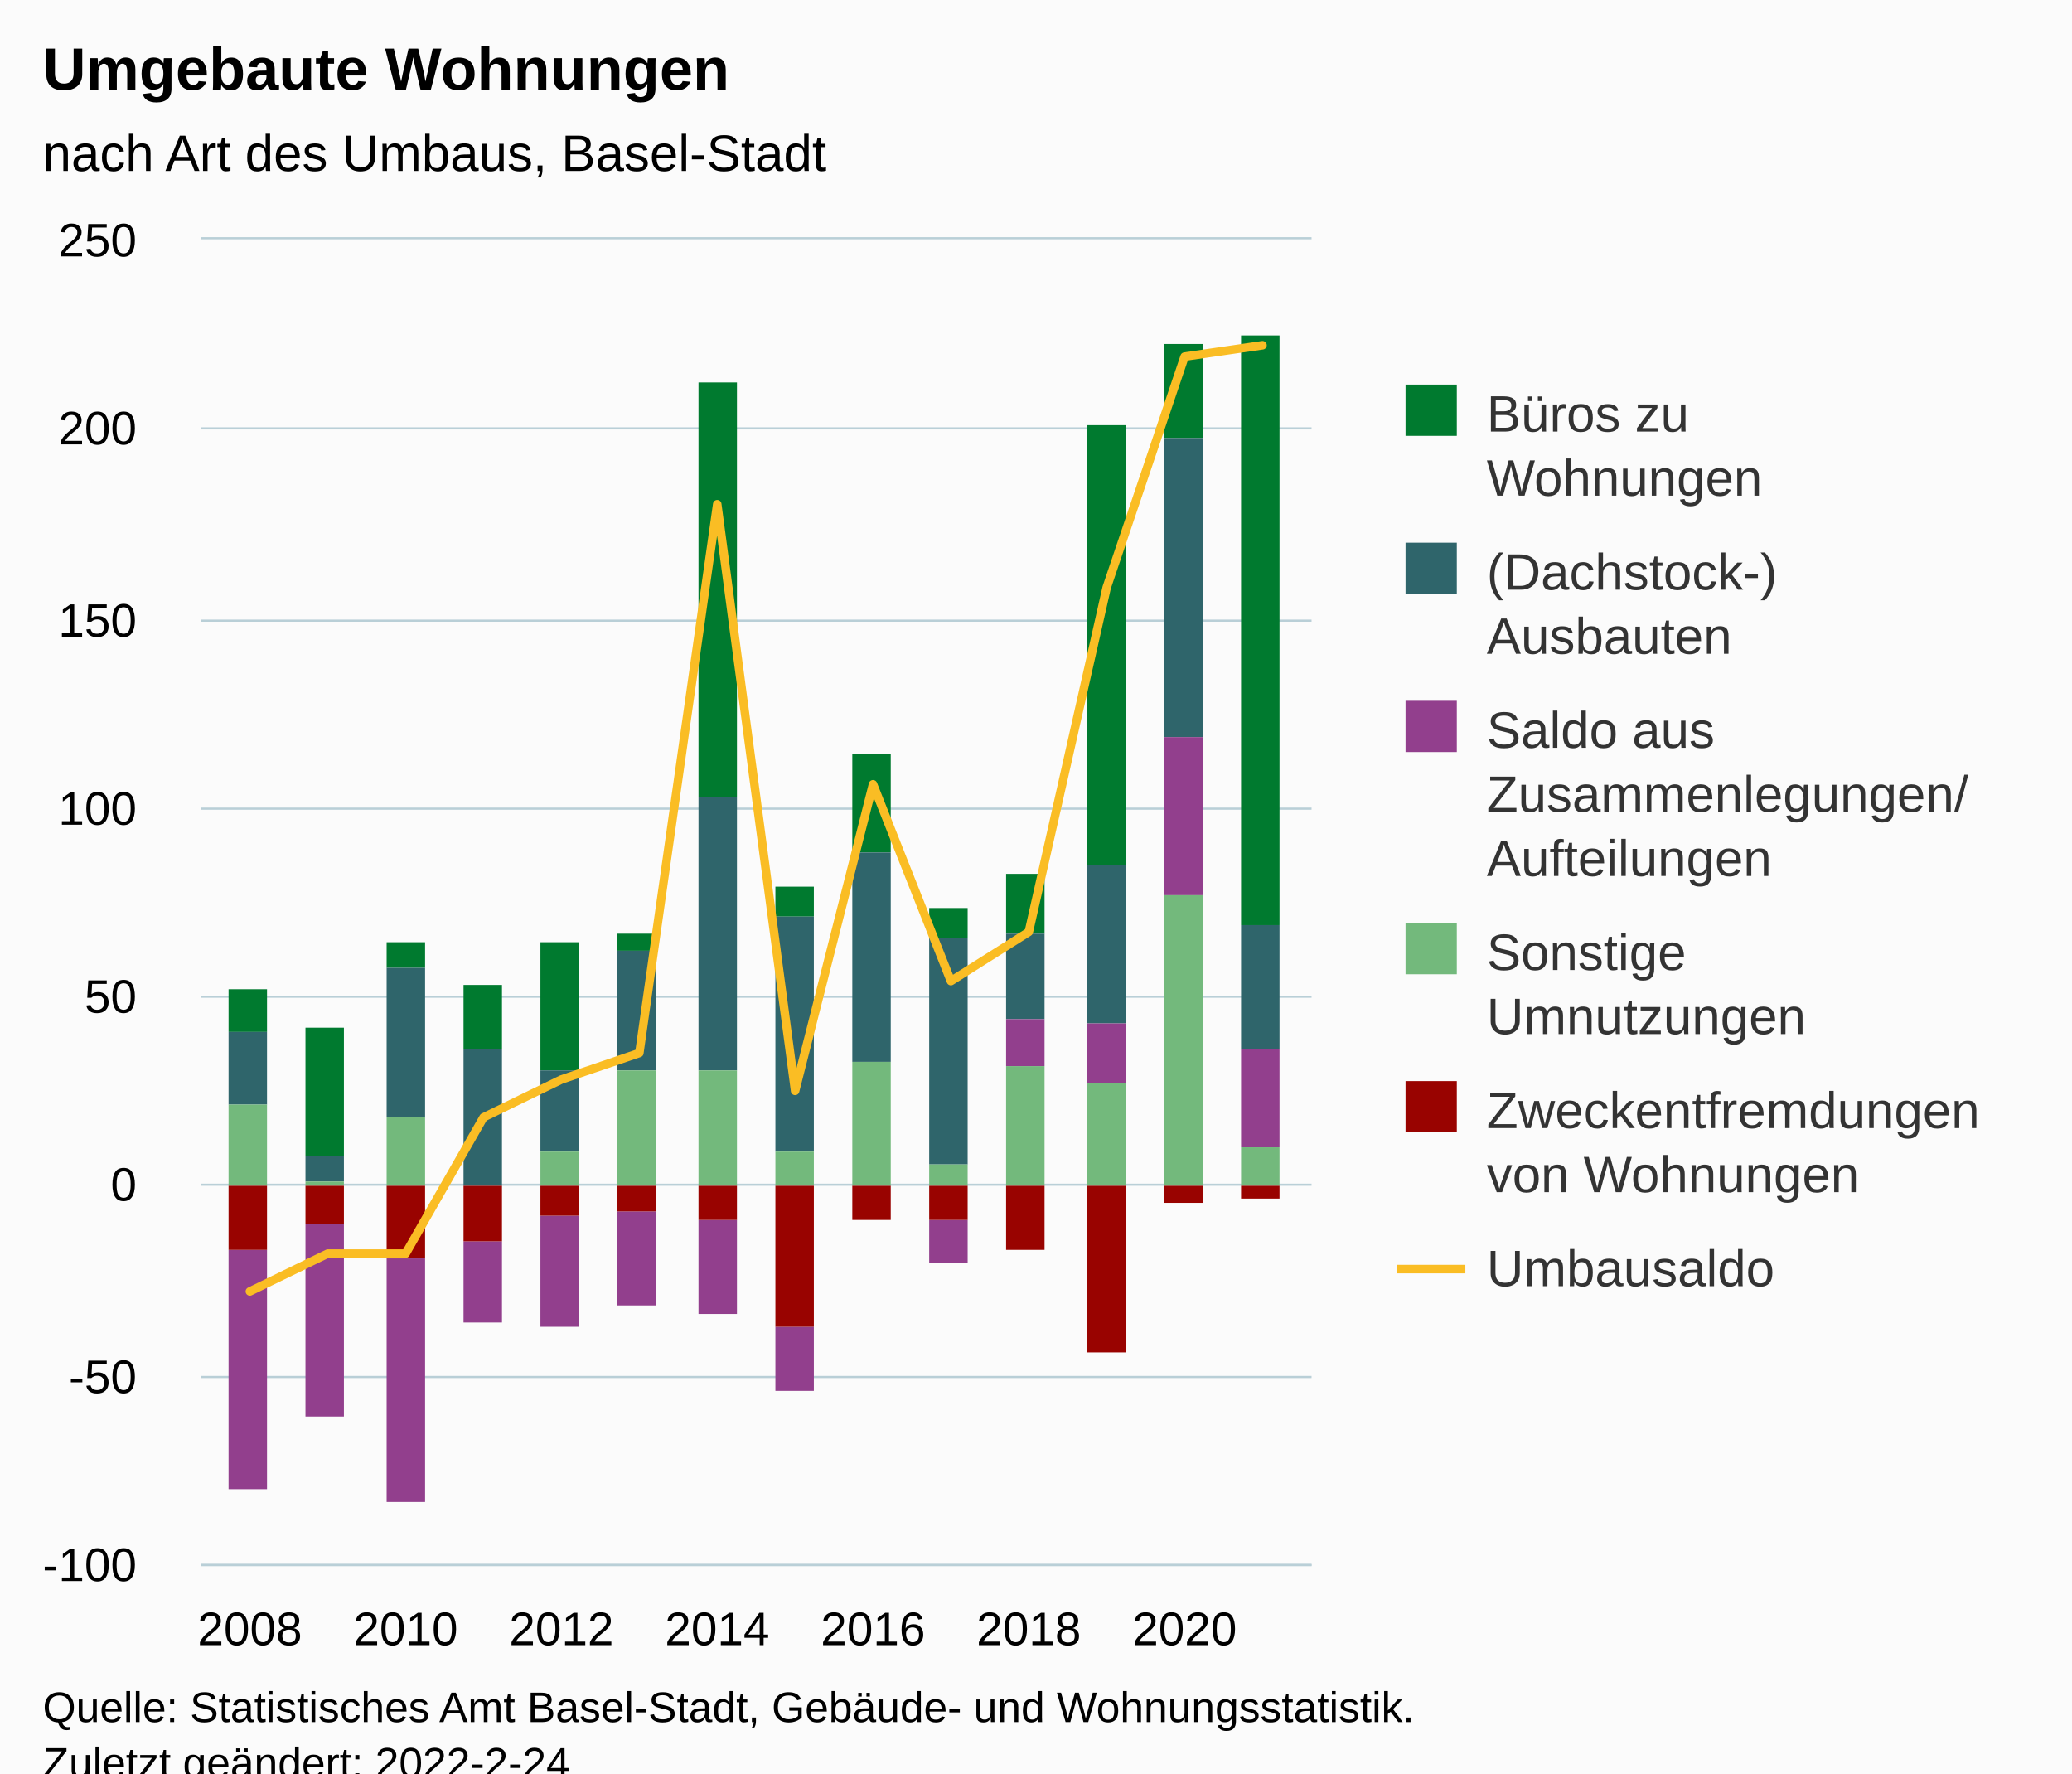
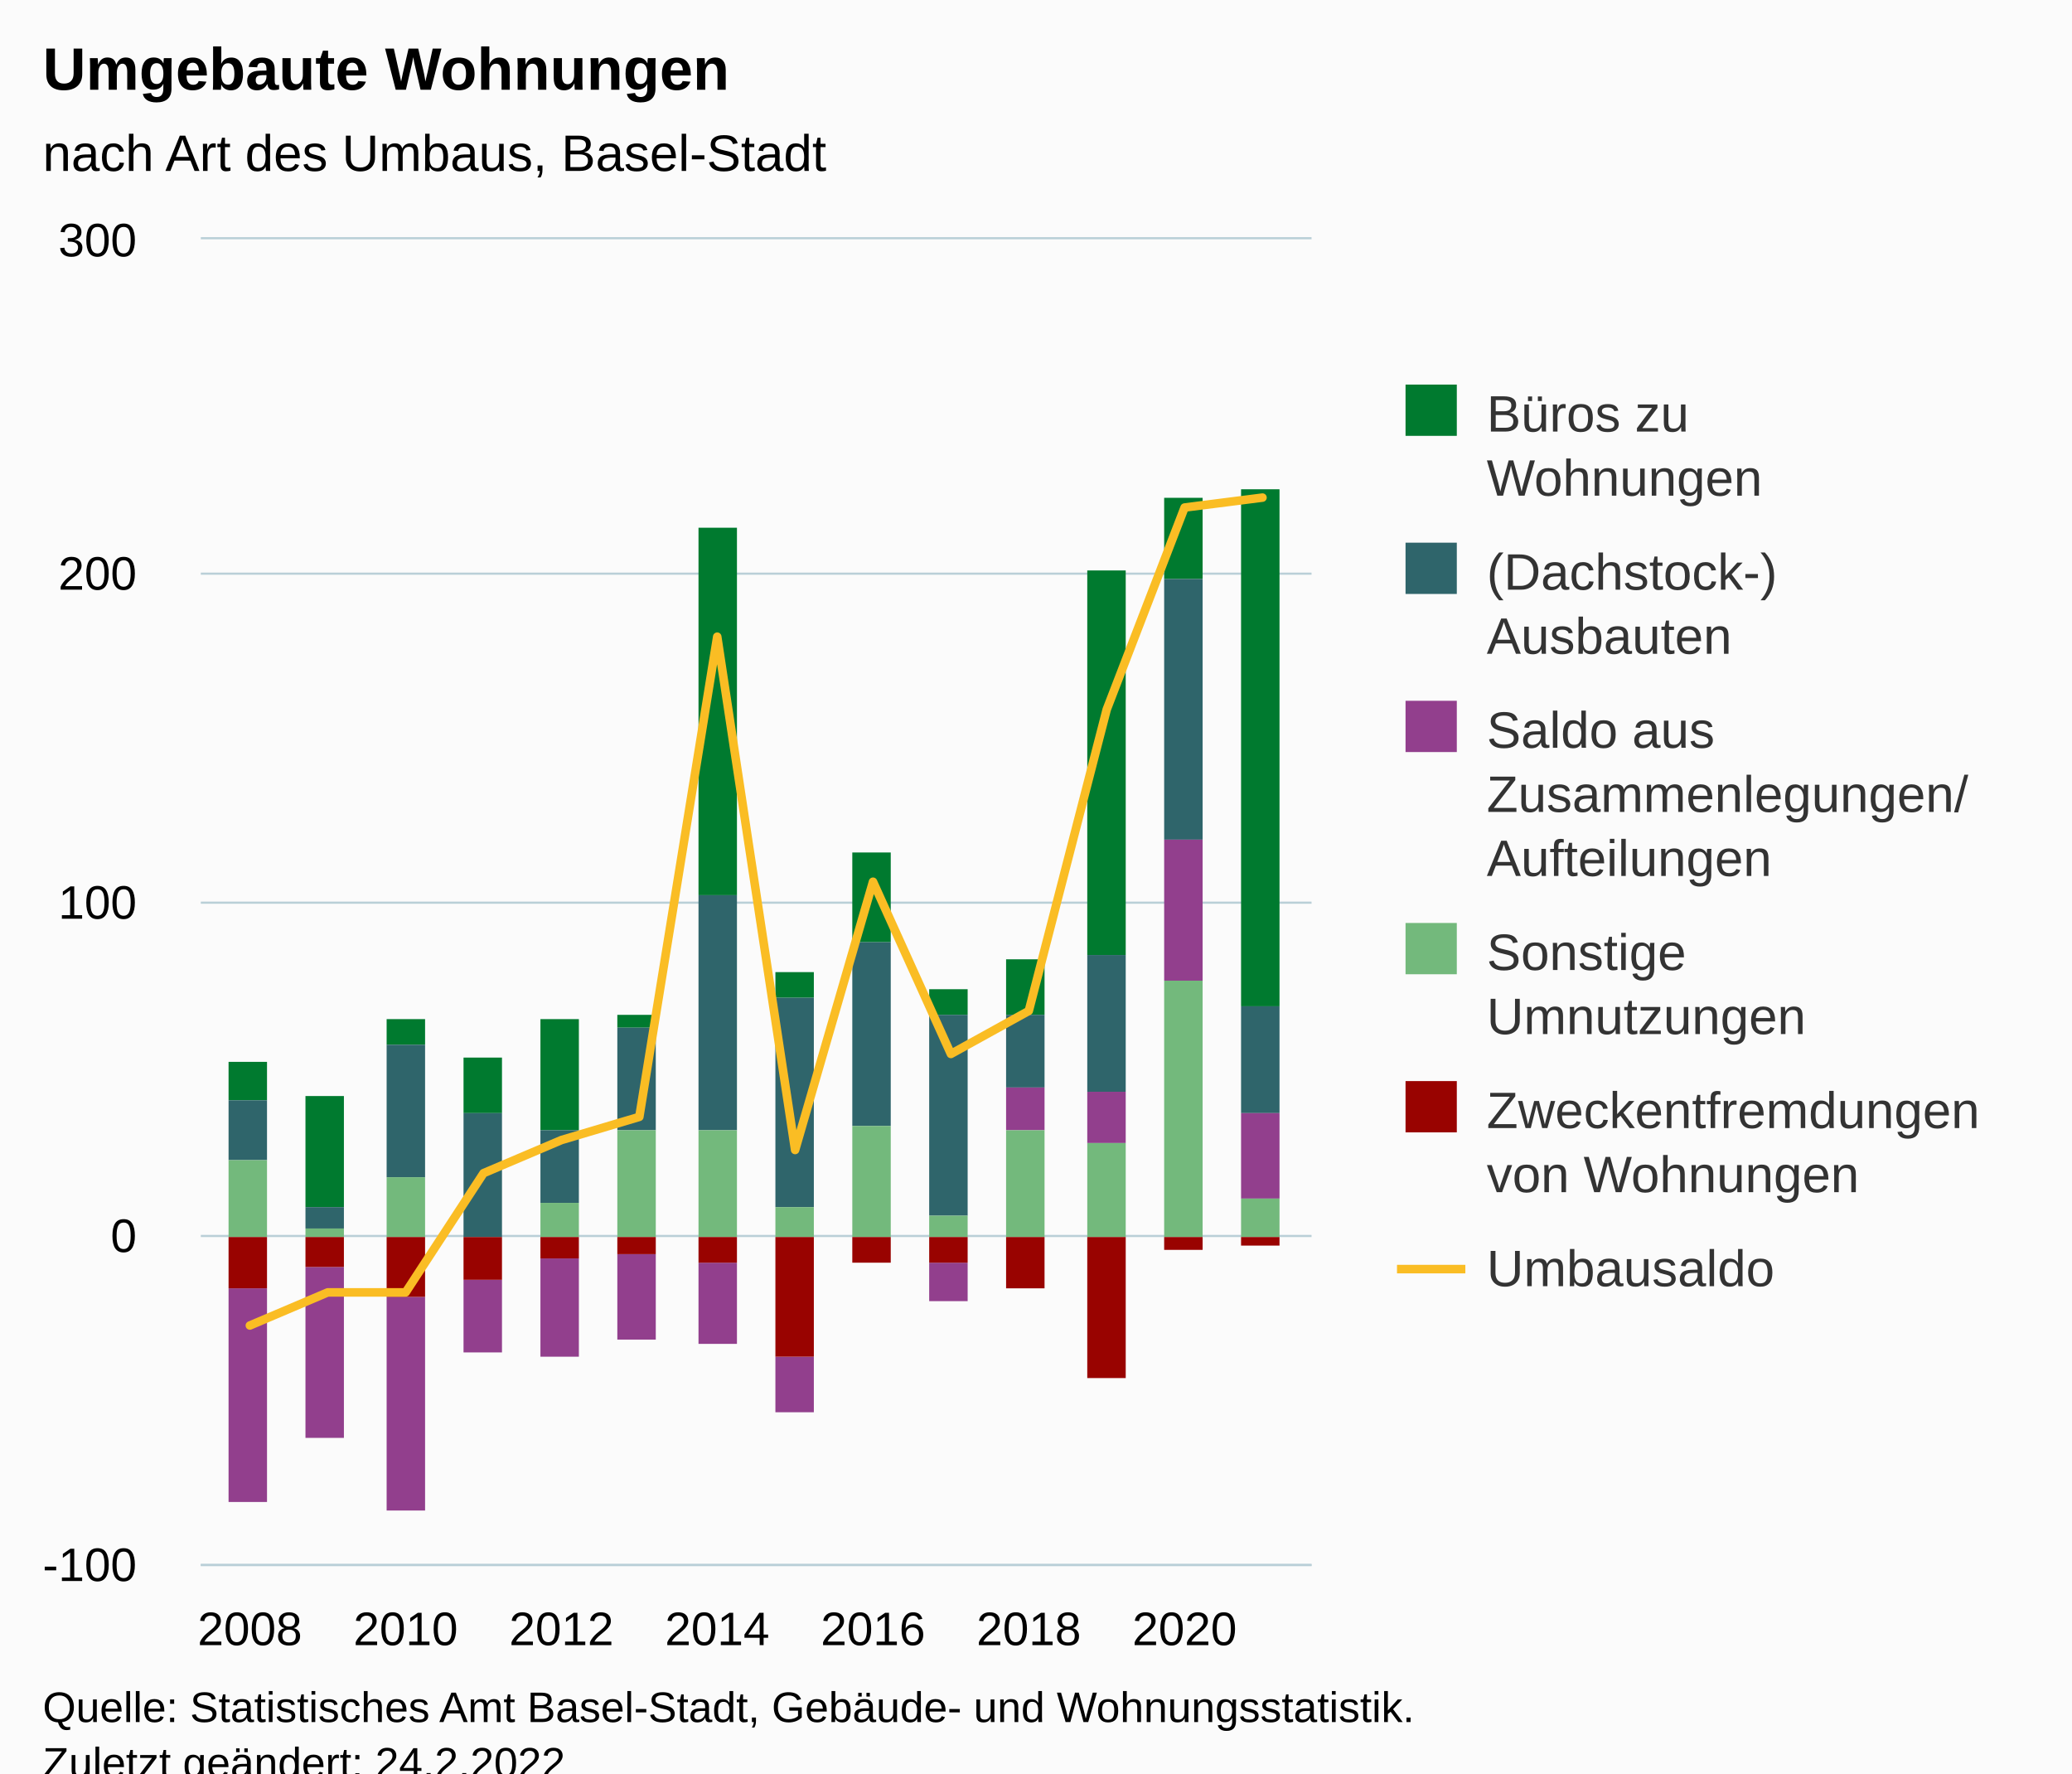
<svg xmlns="http://www.w3.org/2000/svg" version="1.1" class="highcharts-root" style="font-family:Arial;font-size:12px;" viewBox="0 0 485 415">
  <defs>
-     <clipPath id="highcharts-s8oitxv-91-">
+     <clipPath id="highcharts-66qt3qp-91-">
      <rect x="0" y="0" width="260" height="310" fill="none" />
    </clipPath>
-     <clipPath id="highcharts-s8oitxv-106-">
+     <clipPath id="highcharts-66qt3qp-106-">
      <rect x="0" y="0" width="260" height="310" fill="none" />
    </clipPath>
-     <clipPath id="highcharts-s8oitxv-177-">
+     <clipPath id="highcharts-66qt3qp-177-">
      <rect x="47" y="56" width="260" height="310" fill="none" />
    </clipPath>
  </defs>
  <rect fill="#fbfbfb" class="highcharts-background" x="0" y="0" width="485" height="428" rx="0" ry="0" />
  <rect fill="none" class="highcharts-plot-background" x="47" y="56" width="260" height="310" />
  <g class="highcharts-pane-group" data-z-index="0" />
  <g class="highcharts-grid highcharts-xaxis-grid" data-z-index="1">
    <path fill="none" data-z-index="1" class="highcharts-grid-line" d="M 57.5 56 L 57.5 366" opacity="1" />
    <path fill="none" data-z-index="1" class="highcharts-grid-line" d="M 94.5 56 L 94.5 366" opacity="1" />
    <path fill="none" data-z-index="1" class="highcharts-grid-line" d="M 130.5 56 L 130.5 366" opacity="1" />
    <path fill="none" data-z-index="1" class="highcharts-grid-line" d="M 167.5 56 L 167.5 366" opacity="1" />
    <path fill="none" data-z-index="1" class="highcharts-grid-line" d="M 203.5 56 L 203.5 366" opacity="1" />
    <path fill="none" data-z-index="1" class="highcharts-grid-line" d="M 240.5 56 L 240.5 366" opacity="1" />
    <path fill="none" data-z-index="1" class="highcharts-grid-line" d="M 276.5 56 L 276.5 366" opacity="1" />
  </g>
  <g class="highcharts-grid highcharts-yaxis-grid" data-z-index="1">
    <path fill="none" stroke="#B9CFD7" stroke-width="0.5" data-z-index="1" class="highcharts-grid-line" d="M 47 366.25 L 307 366.25" opacity="1" />
-     <path fill="none" stroke="#B9CFD7" stroke-width="0.5" data-z-index="1" class="highcharts-grid-line" d="M 47 322.25 L 307 322.25" opacity="1" />
-     <path fill="none" stroke="#B9CFD7" stroke-width="0.5" data-z-index="1" class="highcharts-grid-line" d="M 47 277.25 L 307 277.25" opacity="1" />
-     <path fill="none" stroke="#B9CFD7" stroke-width="0.5" data-z-index="1" class="highcharts-grid-line" d="M 47 233.25 L 307 233.25" opacity="1" />
-     <path fill="none" stroke="#B9CFD7" stroke-width="0.5" data-z-index="1" class="highcharts-grid-line" d="M 47 189.25 L 307 189.25" opacity="1" />
-     <path fill="none" stroke="#B9CFD7" stroke-width="0.5" data-z-index="1" class="highcharts-grid-line" d="M 47 145.25 L 307 145.25" opacity="1" />
-     <path fill="none" stroke="#B9CFD7" stroke-width="0.5" data-z-index="1" class="highcharts-grid-line" d="M 47 100.25 L 307 100.25" opacity="1" />
+     <path fill="none" stroke="#B9CFD7" stroke-width="0.5" data-z-index="1" class="highcharts-grid-line" d="M 47 289.25 L 307 289.25" opacity="1" />
+     <path fill="none" stroke="#B9CFD7" stroke-width="0.5" data-z-index="1" class="highcharts-grid-line" d="M 47 211.25 L 307 211.25" opacity="1" />
+     <path fill="none" stroke="#B9CFD7" stroke-width="0.5" data-z-index="1" class="highcharts-grid-line" d="M 47 134.25 L 307 134.25" opacity="1" />
    <path fill="none" stroke="#B9CFD7" stroke-width="0.5" data-z-index="1" class="highcharts-grid-line" d="M 47 55.75 L 307 55.75" opacity="1" />
  </g>
  <rect fill="none" class="highcharts-plot-border" data-z-index="1" x="47" y="56" width="260" height="310" />
  <g class="highcharts-axis highcharts-xaxis" data-z-index="2">
    <path fill="none" class="highcharts-axis-line" stroke="#B9CFD7" stroke-width="0.5" data-z-index="7" d="M 47 366.25 L 307 366.25" />
  </g>
  <g class="highcharts-axis highcharts-yaxis" data-z-index="2">
    <path fill="none" class="highcharts-axis-line" data-z-index="7" d="M 47 56 L 47 366" />
  </g>
  <g class="highcharts-series-group" data-z-index="3">
-     <g class="highcharts-series highcharts-series-0 highcharts-column-series" data-z-index="0.1" opacity="1" transform="translate(47,56) scale(1 1)" clip-path="url(#highcharts-s8oitxv-106-)">
-       <rect x="6.5" y="175.5" width="9" height="10" fill="#007a2f" stroke="#ffffff" stroke-width="1e-7" opacity="1" class="highcharts-point" />
-       <rect x="24.5" y="184.5" width="9" height="30" fill="#007a2f" stroke="#ffffff" stroke-width="1e-7" opacity="1" class="highcharts-point" />
-       <rect x="43.5" y="164.5" width="9" height="6" fill="#007a2f" stroke="#ffffff" stroke-width="1e-7" opacity="1" class="highcharts-point" />
-       <rect x="61.5" y="174.5" width="9" height="15" fill="#007a2f" stroke="#ffffff" stroke-width="1e-7" opacity="1" class="highcharts-point" />
-       <rect x="79.5" y="164.5" width="9" height="30" fill="#007a2f" stroke="#ffffff" stroke-width="1e-7" opacity="1" class="highcharts-point" />
-       <rect x="97.5" y="162.5" width="9" height="4" fill="#007a2f" stroke="#ffffff" stroke-width="1e-7" opacity="1" class="highcharts-point" />
-       <rect x="116.5" y="33.5" width="9" height="97" fill="#007a2f" stroke="#ffffff" stroke-width="1e-7" opacity="1" class="highcharts-point" />
-       <rect x="134.5" y="151.5" width="9" height="7" fill="#007a2f" stroke="#ffffff" stroke-width="1e-7" opacity="1" class="highcharts-point" />
-       <rect x="152.5" y="120.5" width="9" height="23" fill="#007a2f" stroke="#ffffff" stroke-width="1e-7" opacity="1" class="highcharts-point" />
-       <rect x="170.5" y="156.5" width="9" height="7" fill="#007a2f" stroke="#ffffff" stroke-width="1e-7" opacity="1" class="highcharts-point" />
-       <rect x="188.5" y="148.5" width="9" height="14" fill="#007a2f" stroke="#ffffff" stroke-width="1e-7" opacity="1" class="highcharts-point" />
-       <rect x="207.5" y="43.5" width="9" height="103" fill="#007a2f" stroke="#ffffff" stroke-width="1e-7" opacity="1" class="highcharts-point" />
-       <rect x="225.5" y="24.5" width="9" height="22" fill="#007a2f" stroke="#ffffff" stroke-width="1e-7" opacity="1" class="highcharts-point" />
-       <rect x="243.5" y="22.5" width="9" height="138" fill="#007a2f" stroke="#ffffff" stroke-width="1e-7" opacity="1" class="highcharts-point" />
+     <g class="highcharts-series highcharts-series-0 highcharts-column-series" data-z-index="0.1" opacity="1" transform="translate(47,56) scale(1 1)" clip-path="url(#highcharts-66qt3qp-106-)">
+       <rect x="6.5" y="192.5" width="9" height="9" fill="#007a2f" stroke="#ffffff" stroke-width="1e-7" opacity="1" class="highcharts-point" />
+       <rect x="24.5" y="200.5" width="9" height="26" fill="#007a2f" stroke="#ffffff" stroke-width="1e-7" opacity="1" class="highcharts-point" />
+       <rect x="43.5" y="182.5" width="9" height="6" fill="#007a2f" stroke="#ffffff" stroke-width="1e-7" opacity="1" class="highcharts-point" />
+       <rect x="61.5" y="191.5" width="9" height="13" fill="#007a2f" stroke="#ffffff" stroke-width="1e-7" opacity="1" class="highcharts-point" />
+       <rect x="79.5" y="182.5" width="9" height="26" fill="#007a2f" stroke="#ffffff" stroke-width="1e-7" opacity="1" class="highcharts-point" />
+       <rect x="97.5" y="181.5" width="9" height="3" fill="#007a2f" stroke="#ffffff" stroke-width="1e-7" opacity="1" class="highcharts-point" />
+       <rect x="116.5" y="67.5" width="9" height="86" fill="#007a2f" stroke="#ffffff" stroke-width="1e-7" opacity="1" class="highcharts-point" />
+       <rect x="134.5" y="171.5" width="9" height="6" fill="#007a2f" stroke="#ffffff" stroke-width="1e-7" opacity="1" class="highcharts-point" />
+       <rect x="152.5" y="143.5" width="9" height="21" fill="#007a2f" stroke="#ffffff" stroke-width="1e-7" opacity="1" class="highcharts-point" />
+       <rect x="170.5" y="175.5" width="9" height="6" fill="#007a2f" stroke="#ffffff" stroke-width="1e-7" opacity="1" class="highcharts-point" />
+       <rect x="188.5" y="168.5" width="9" height="13" fill="#007a2f" stroke="#ffffff" stroke-width="1e-7" opacity="1" class="highcharts-point" />
+       <rect x="207.5" y="77.5" width="9" height="90" fill="#007a2f" stroke="#ffffff" stroke-width="1e-7" opacity="1" class="highcharts-point" />
+       <rect x="225.5" y="60.5" width="9" height="19" fill="#007a2f" stroke="#ffffff" stroke-width="1e-7" opacity="1" class="highcharts-point" />
+       <rect x="243.5" y="58.5" width="9" height="121" fill="#007a2f" stroke="#ffffff" stroke-width="1e-7" opacity="1" class="highcharts-point" />
    </g>
    <g class="highcharts-markers highcharts-series-0 highcharts-column-series" data-z-index="0.1" opacity="1" transform="translate(47,56) scale(1 1)" clip-path="none" />
-     <g class="highcharts-series highcharts-series-1 highcharts-column-series" data-z-index="0.1" opacity="1" transform="translate(47,56) scale(1 1)" clip-path="url(#highcharts-s8oitxv-106-)">
-       <rect x="6.5" y="185.5" width="9" height="17" fill="#2f656b" stroke="#ffffff" stroke-width="1e-7" opacity="1" class="highcharts-point" />
-       <rect x="24.5" y="214.5" width="9" height="6" fill="#2f656b" stroke="#ffffff" stroke-width="1e-7" opacity="1" class="highcharts-point" />
-       <rect x="43.5" y="170.5" width="9" height="35" fill="#2f656b" stroke="#ffffff" stroke-width="1e-7" opacity="1" class="highcharts-point" />
-       <rect x="61.5" y="189.5" width="9" height="32" fill="#2f656b" stroke="#ffffff" stroke-width="1e-7" opacity="1" class="highcharts-point" />
-       <rect x="79.5" y="194.5" width="9" height="19" fill="#2f656b" stroke="#ffffff" stroke-width="1e-7" opacity="1" class="highcharts-point" />
-       <rect x="97.5" y="166.5" width="9" height="28" fill="#2f656b" stroke="#ffffff" stroke-width="1e-7" opacity="1" class="highcharts-point" />
-       <rect x="116.5" y="130.5" width="9" height="64" fill="#2f656b" stroke="#ffffff" stroke-width="1e-7" opacity="1" class="highcharts-point" />
-       <rect x="134.5" y="158.5" width="9" height="55" fill="#2f656b" stroke="#ffffff" stroke-width="1e-7" opacity="1" class="highcharts-point" />
-       <rect x="152.5" y="143.5" width="9" height="49" fill="#2f656b" stroke="#ffffff" stroke-width="1e-7" opacity="1" class="highcharts-point" />
-       <rect x="170.5" y="163.5" width="9" height="53" fill="#2f656b" stroke="#ffffff" stroke-width="1e-7" opacity="1" class="highcharts-point" />
-       <rect x="188.5" y="162.5" width="9" height="20" fill="#2f656b" stroke="#ffffff" stroke-width="1e-7" opacity="1" class="highcharts-point" />
-       <rect x="207.5" y="146.5" width="9" height="37" fill="#2f656b" stroke="#ffffff" stroke-width="1e-7" opacity="1" class="highcharts-point" />
-       <rect x="225.5" y="46.5" width="9" height="70" fill="#2f656b" stroke="#ffffff" stroke-width="1e-7" opacity="1" class="highcharts-point" />
-       <rect x="243.5" y="160.5" width="9" height="29" fill="#2f656b" stroke="#ffffff" stroke-width="1e-7" opacity="1" class="highcharts-point" />
+     <g class="highcharts-series highcharts-series-1 highcharts-column-series" data-z-index="0.1" opacity="1" transform="translate(47,56) scale(1 1)" clip-path="url(#highcharts-66qt3qp-106-)">
+       <rect x="6.5" y="201.5" width="9" height="14" fill="#2f656b" stroke="#ffffff" stroke-width="1e-7" opacity="1" class="highcharts-point" />
+       <rect x="24.5" y="226.5" width="9" height="5" fill="#2f656b" stroke="#ffffff" stroke-width="1e-7" opacity="1" class="highcharts-point" />
+       <rect x="43.5" y="188.5" width="9" height="31" fill="#2f656b" stroke="#ffffff" stroke-width="1e-7" opacity="1" class="highcharts-point" />
+       <rect x="61.5" y="204.5" width="9" height="29" fill="#2f656b" stroke="#ffffff" stroke-width="1e-7" opacity="1" class="highcharts-point" />
+       <rect x="79.5" y="208.5" width="9" height="17" fill="#2f656b" stroke="#ffffff" stroke-width="1e-7" opacity="1" class="highcharts-point" />
+       <rect x="97.5" y="184.5" width="9" height="24" fill="#2f656b" stroke="#ffffff" stroke-width="1e-7" opacity="1" class="highcharts-point" />
+       <rect x="116.5" y="153.5" width="9" height="55" fill="#2f656b" stroke="#ffffff" stroke-width="1e-7" opacity="1" class="highcharts-point" />
+       <rect x="134.5" y="177.5" width="9" height="49" fill="#2f656b" stroke="#ffffff" stroke-width="1e-7" opacity="1" class="highcharts-point" />
+       <rect x="152.5" y="164.5" width="9" height="43" fill="#2f656b" stroke="#ffffff" stroke-width="1e-7" opacity="1" class="highcharts-point" />
+       <rect x="170.5" y="181.5" width="9" height="47" fill="#2f656b" stroke="#ffffff" stroke-width="1e-7" opacity="1" class="highcharts-point" />
+       <rect x="188.5" y="181.5" width="9" height="17" fill="#2f656b" stroke="#ffffff" stroke-width="1e-7" opacity="1" class="highcharts-point" />
+       <rect x="207.5" y="167.5" width="9" height="32" fill="#2f656b" stroke="#ffffff" stroke-width="1e-7" opacity="1" class="highcharts-point" />
+       <rect x="225.5" y="79.5" width="9" height="61" fill="#2f656b" stroke="#ffffff" stroke-width="1e-7" opacity="1" class="highcharts-point" />
+       <rect x="243.5" y="179.5" width="9" height="25" fill="#2f656b" stroke="#ffffff" stroke-width="1e-7" opacity="1" class="highcharts-point" />
    </g>
    <g class="highcharts-markers highcharts-series-1 highcharts-column-series" data-z-index="0.1" opacity="1" transform="translate(47,56) scale(1 1)" clip-path="none" />
-     <g class="highcharts-series highcharts-series-2 highcharts-column-series" data-z-index="0.1" opacity="1" transform="translate(47,56) scale(1 1)" clip-path="url(#highcharts-s8oitxv-106-)">
-       <rect x="6.5" y="236.5" width="9" height="56" fill="#923f8d" stroke="#ffffff" stroke-width="1e-7" opacity="1" class="highcharts-point highcharts-negative" />
-       <rect x="24.5" y="230.5" width="9" height="45" fill="#923f8d" stroke="#ffffff" stroke-width="1e-7" opacity="1" class="highcharts-point highcharts-negative" />
-       <rect x="43.5" y="238.5" width="9" height="57" fill="#923f8d" stroke="#ffffff" stroke-width="1e-7" opacity="1" class="highcharts-point highcharts-negative" />
-       <rect x="61.5" y="234.5" width="9" height="19" fill="#923f8d" stroke="#ffffff" stroke-width="1e-7" opacity="1" class="highcharts-point highcharts-negative" />
-       <rect x="79.5" y="228.5" width="9" height="26" fill="#923f8d" stroke="#ffffff" stroke-width="1e-7" opacity="1" class="highcharts-point highcharts-negative" />
-       <rect x="97.5" y="227.5" width="9" height="22" fill="#923f8d" stroke="#ffffff" stroke-width="1e-7" opacity="1" class="highcharts-point highcharts-negative" />
-       <rect x="116.5" y="229.5" width="9" height="22" fill="#923f8d" stroke="#ffffff" stroke-width="1e-7" opacity="1" class="highcharts-point highcharts-negative" />
-       <rect x="134.5" y="254.5" width="9" height="15" fill="#923f8d" stroke="#ffffff" stroke-width="1e-7" opacity="1" class="highcharts-point highcharts-negative" />
-       <rect x="152.5" y="229.5" width="9" height="0" fill="#923f8d" stroke="#ffffff" stroke-width="1e-7" opacity="1" class="highcharts-point highcharts-negative" />
-       <rect x="170.5" y="229.5" width="9" height="10" fill="#923f8d" stroke="#ffffff" stroke-width="1e-7" opacity="1" class="highcharts-point highcharts-negative" />
-       <rect x="188.5" y="182.5" width="9" height="11" fill="#923f8d" stroke="#ffffff" stroke-width="1e-7" opacity="1" class="highcharts-point" />
-       <rect x="207.5" y="183.5" width="9" height="14" fill="#923f8d" stroke="#ffffff" stroke-width="1e-7" opacity="1" class="highcharts-point" />
-       <rect x="225.5" y="116.5" width="9" height="37" fill="#923f8d" stroke="#ffffff" stroke-width="1e-7" opacity="1" class="highcharts-point" />
-       <rect x="243.5" y="189.5" width="9" height="23" fill="#923f8d" stroke="#ffffff" stroke-width="1e-7" opacity="1" class="highcharts-point" />
+     <g class="highcharts-series highcharts-series-2 highcharts-column-series" data-z-index="0.1" opacity="1" transform="translate(47,56) scale(1 1)" clip-path="url(#highcharts-66qt3qp-106-)">
+       <rect x="6.5" y="245.5" width="9" height="50" fill="#923f8d" stroke="#ffffff" stroke-width="1e-7" opacity="1" class="highcharts-point highcharts-negative" />
+       <rect x="24.5" y="240.5" width="9" height="40" fill="#923f8d" stroke="#ffffff" stroke-width="1e-7" opacity="1" class="highcharts-point highcharts-negative" />
+       <rect x="43.5" y="247.5" width="9" height="50" fill="#923f8d" stroke="#ffffff" stroke-width="1e-7" opacity="1" class="highcharts-point highcharts-negative" />
+       <rect x="61.5" y="243.5" width="9" height="17" fill="#923f8d" stroke="#ffffff" stroke-width="1e-7" opacity="1" class="highcharts-point highcharts-negative" />
+       <rect x="79.5" y="238.5" width="9" height="23" fill="#923f8d" stroke="#ffffff" stroke-width="1e-7" opacity="1" class="highcharts-point highcharts-negative" />
+       <rect x="97.5" y="237.5" width="9" height="20" fill="#923f8d" stroke="#ffffff" stroke-width="1e-7" opacity="1" class="highcharts-point highcharts-negative" />
+       <rect x="116.5" y="239.5" width="9" height="19" fill="#923f8d" stroke="#ffffff" stroke-width="1e-7" opacity="1" class="highcharts-point highcharts-negative" />
+       <rect x="134.5" y="261.5" width="9" height="13" fill="#923f8d" stroke="#ffffff" stroke-width="1e-7" opacity="1" class="highcharts-point highcharts-negative" />
+       <rect x="152.5" y="239.5" width="9" height="0" fill="#923f8d" stroke="#ffffff" stroke-width="1e-7" opacity="1" class="highcharts-point highcharts-negative" />
+       <rect x="170.5" y="239.5" width="9" height="9" fill="#923f8d" stroke="#ffffff" stroke-width="1e-7" opacity="1" class="highcharts-point highcharts-negative" />
+       <rect x="188.5" y="198.5" width="9" height="10" fill="#923f8d" stroke="#ffffff" stroke-width="1e-7" opacity="1" class="highcharts-point" />
+       <rect x="207.5" y="199.5" width="9" height="12" fill="#923f8d" stroke="#ffffff" stroke-width="1e-7" opacity="1" class="highcharts-point" />
+       <rect x="225.5" y="140.5" width="9" height="33" fill="#923f8d" stroke="#ffffff" stroke-width="1e-7" opacity="1" class="highcharts-point" />
+       <rect x="243.5" y="204.5" width="9" height="20" fill="#923f8d" stroke="#ffffff" stroke-width="1e-7" opacity="1" class="highcharts-point" />
    </g>
    <g class="highcharts-markers highcharts-series-2 highcharts-column-series" data-z-index="0.1" opacity="1" transform="translate(47,56) scale(1 1)" clip-path="none" />
-     <g class="highcharts-series highcharts-series-3 highcharts-column-series" data-z-index="0.1" opacity="1" transform="translate(47,56) scale(1 1)" clip-path="url(#highcharts-s8oitxv-106-)">
-       <rect x="6.5" y="202.5" width="9" height="19" fill="#73b97c" stroke="#ffffff" stroke-width="1e-7" opacity="1" class="highcharts-point" />
-       <rect x="24.5" y="220.5" width="9" height="1" fill="#73b97c" stroke="#ffffff" stroke-width="1e-7" opacity="1" class="highcharts-point" />
-       <rect x="43.5" y="205.5" width="9" height="16" fill="#73b97c" stroke="#ffffff" stroke-width="1e-7" opacity="1" class="highcharts-point" />
-       <rect x="61.5" y="221.5" width="9" height="0" fill="#73b97c" stroke="#ffffff" stroke-width="1e-7" opacity="1" class="highcharts-point" />
-       <rect x="79.5" y="213.5" width="9" height="8" fill="#73b97c" stroke="#ffffff" stroke-width="1e-7" opacity="1" class="highcharts-point" />
-       <rect x="97.5" y="194.5" width="9" height="27" fill="#73b97c" stroke="#ffffff" stroke-width="1e-7" opacity="1" class="highcharts-point" />
-       <rect x="116.5" y="194.5" width="9" height="27" fill="#73b97c" stroke="#ffffff" stroke-width="1e-7" opacity="1" class="highcharts-point" />
-       <rect x="134.5" y="213.5" width="9" height="8" fill="#73b97c" stroke="#ffffff" stroke-width="1e-7" opacity="1" class="highcharts-point" />
-       <rect x="152.5" y="192.5" width="9" height="29" fill="#73b97c" stroke="#ffffff" stroke-width="1e-7" opacity="1" class="highcharts-point" />
-       <rect x="170.5" y="216.5" width="9" height="5" fill="#73b97c" stroke="#ffffff" stroke-width="1e-7" opacity="1" class="highcharts-point" />
-       <rect x="188.5" y="193.5" width="9" height="28" fill="#73b97c" stroke="#ffffff" stroke-width="1e-7" opacity="1" class="highcharts-point" />
-       <rect x="207.5" y="197.5" width="9" height="24" fill="#73b97c" stroke="#ffffff" stroke-width="1e-7" opacity="1" class="highcharts-point" />
-       <rect x="225.5" y="153.5" width="9" height="68" fill="#73b97c" stroke="#ffffff" stroke-width="1e-7" opacity="1" class="highcharts-point" />
-       <rect x="243.5" y="212.5" width="9" height="9" fill="#73b97c" stroke="#ffffff" stroke-width="1e-7" opacity="1" class="highcharts-point" />
+     <g class="highcharts-series highcharts-series-3 highcharts-column-series" data-z-index="0.1" opacity="1" transform="translate(47,56) scale(1 1)" clip-path="url(#highcharts-66qt3qp-106-)">
+       <rect x="6.5" y="215.5" width="9" height="18" fill="#73b97c" stroke="#ffffff" stroke-width="1e-7" opacity="1" class="highcharts-point" />
+       <rect x="24.5" y="231.5" width="9" height="2" fill="#73b97c" stroke="#ffffff" stroke-width="1e-7" opacity="1" class="highcharts-point" />
+       <rect x="43.5" y="219.5" width="9" height="14" fill="#73b97c" stroke="#ffffff" stroke-width="1e-7" opacity="1" class="highcharts-point" />
+       <rect x="61.5" y="233.5" width="9" height="0" fill="#73b97c" stroke="#ffffff" stroke-width="1e-7" opacity="1" class="highcharts-point" />
+       <rect x="79.5" y="225.5" width="9" height="8" fill="#73b97c" stroke="#ffffff" stroke-width="1e-7" opacity="1" class="highcharts-point" />
+       <rect x="97.5" y="208.5" width="9" height="25" fill="#73b97c" stroke="#ffffff" stroke-width="1e-7" opacity="1" class="highcharts-point" />
+       <rect x="116.5" y="208.5" width="9" height="25" fill="#73b97c" stroke="#ffffff" stroke-width="1e-7" opacity="1" class="highcharts-point" />
+       <rect x="134.5" y="226.5" width="9" height="7" fill="#73b97c" stroke="#ffffff" stroke-width="1e-7" opacity="1" class="highcharts-point" />
+       <rect x="152.5" y="207.5" width="9" height="26" fill="#73b97c" stroke="#ffffff" stroke-width="1e-7" opacity="1" class="highcharts-point" />
+       <rect x="170.5" y="228.5" width="9" height="5" fill="#73b97c" stroke="#ffffff" stroke-width="1e-7" opacity="1" class="highcharts-point" />
+       <rect x="188.5" y="208.5" width="9" height="25" fill="#73b97c" stroke="#ffffff" stroke-width="1e-7" opacity="1" class="highcharts-point" />
+       <rect x="207.5" y="211.5" width="9" height="22" fill="#73b97c" stroke="#ffffff" stroke-width="1e-7" opacity="1" class="highcharts-point" />
+       <rect x="225.5" y="173.5" width="9" height="60" fill="#73b97c" stroke="#ffffff" stroke-width="1e-7" opacity="1" class="highcharts-point" />
+       <rect x="243.5" y="224.5" width="9" height="9" fill="#73b97c" stroke="#ffffff" stroke-width="1e-7" opacity="1" class="highcharts-point" />
    </g>
    <g class="highcharts-markers highcharts-series-3 highcharts-column-series" data-z-index="0.1" opacity="1" transform="translate(47,56) scale(1 1)" clip-path="none" />
-     <g class="highcharts-series highcharts-series-4 highcharts-column-series" data-z-index="0.1" opacity="1" transform="translate(47,56) scale(1 1)" clip-path="url(#highcharts-s8oitxv-106-)">
-       <rect x="6.5" y="221.5" width="9" height="15" fill="#990300" stroke="#ffffff" stroke-width="1e-7" opacity="1" class="highcharts-point highcharts-negative" />
-       <rect x="24.5" y="221.5" width="9" height="9" fill="#990300" stroke="#ffffff" stroke-width="1e-7" opacity="1" class="highcharts-point highcharts-negative" />
-       <rect x="43.5" y="221.5" width="9" height="17" fill="#990300" stroke="#ffffff" stroke-width="1e-7" opacity="1" class="highcharts-point highcharts-negative" />
-       <rect x="61.5" y="221.5" width="9" height="13" fill="#990300" stroke="#ffffff" stroke-width="1e-7" opacity="1" class="highcharts-point highcharts-negative" />
-       <rect x="79.5" y="221.5" width="9" height="7" fill="#990300" stroke="#ffffff" stroke-width="1e-7" opacity="1" class="highcharts-point highcharts-negative" />
-       <rect x="97.5" y="221.5" width="9" height="6" fill="#990300" stroke="#ffffff" stroke-width="1e-7" opacity="1" class="highcharts-point highcharts-negative" />
-       <rect x="116.5" y="221.5" width="9" height="8" fill="#990300" stroke="#ffffff" stroke-width="1e-7" opacity="1" class="highcharts-point highcharts-negative" />
-       <rect x="134.5" y="221.5" width="9" height="33" fill="#990300" stroke="#ffffff" stroke-width="1e-7" opacity="1" class="highcharts-point highcharts-negative" />
-       <rect x="152.5" y="221.5" width="9" height="8" fill="#990300" stroke="#ffffff" stroke-width="1e-7" opacity="1" class="highcharts-point highcharts-negative" />
-       <rect x="170.5" y="221.5" width="9" height="8" fill="#990300" stroke="#ffffff" stroke-width="1e-7" opacity="1" class="highcharts-point highcharts-negative" />
-       <rect x="188.5" y="221.5" width="9" height="15" fill="#990300" stroke="#ffffff" stroke-width="1e-7" opacity="1" class="highcharts-point highcharts-negative" />
-       <rect x="207.5" y="221.5" width="9" height="39" fill="#990300" stroke="#ffffff" stroke-width="1e-7" opacity="1" class="highcharts-point highcharts-negative" />
-       <rect x="225.5" y="221.5" width="9" height="4" fill="#990300" stroke="#ffffff" stroke-width="1e-7" opacity="1" class="highcharts-point highcharts-negative" />
-       <rect x="243.5" y="221.5" width="9" height="3" fill="#990300" stroke="#ffffff" stroke-width="1e-7" opacity="1" class="highcharts-point highcharts-negative" />
+     <g class="highcharts-series highcharts-series-4 highcharts-column-series" data-z-index="0.1" opacity="1" transform="translate(47,56) scale(1 1)" clip-path="url(#highcharts-66qt3qp-106-)">
+       <rect x="6.5" y="233.5" width="9" height="12" fill="#990300" stroke="#ffffff" stroke-width="1e-7" opacity="1" class="highcharts-point highcharts-negative" />
+       <rect x="24.5" y="233.5" width="9" height="7" fill="#990300" stroke="#ffffff" stroke-width="1e-7" opacity="1" class="highcharts-point highcharts-negative" />
+       <rect x="43.5" y="233.5" width="9" height="14" fill="#990300" stroke="#ffffff" stroke-width="1e-7" opacity="1" class="highcharts-point highcharts-negative" />
+       <rect x="61.5" y="233.5" width="9" height="10" fill="#990300" stroke="#ffffff" stroke-width="1e-7" opacity="1" class="highcharts-point highcharts-negative" />
+       <rect x="79.5" y="233.5" width="9" height="5" fill="#990300" stroke="#ffffff" stroke-width="1e-7" opacity="1" class="highcharts-point highcharts-negative" />
+       <rect x="97.5" y="233.5" width="9" height="4" fill="#990300" stroke="#ffffff" stroke-width="1e-7" opacity="1" class="highcharts-point highcharts-negative" />
+       <rect x="116.5" y="233.5" width="9" height="6" fill="#990300" stroke="#ffffff" stroke-width="1e-7" opacity="1" class="highcharts-point highcharts-negative" />
+       <rect x="134.5" y="233.5" width="9" height="28" fill="#990300" stroke="#ffffff" stroke-width="1e-7" opacity="1" class="highcharts-point highcharts-negative" />
+       <rect x="152.5" y="233.5" width="9" height="6" fill="#990300" stroke="#ffffff" stroke-width="1e-7" opacity="1" class="highcharts-point highcharts-negative" />
+       <rect x="170.5" y="233.5" width="9" height="6" fill="#990300" stroke="#ffffff" stroke-width="1e-7" opacity="1" class="highcharts-point highcharts-negative" />
+       <rect x="188.5" y="233.5" width="9" height="12" fill="#990300" stroke="#ffffff" stroke-width="1e-7" opacity="1" class="highcharts-point highcharts-negative" />
+       <rect x="207.5" y="233.5" width="9" height="33" fill="#990300" stroke="#ffffff" stroke-width="1e-7" opacity="1" class="highcharts-point highcharts-negative" />
+       <rect x="225.5" y="233.5" width="9" height="3" fill="#990300" stroke="#ffffff" stroke-width="1e-7" opacity="1" class="highcharts-point highcharts-negative" />
+       <rect x="243.5" y="233.5" width="9" height="2" fill="#990300" stroke="#ffffff" stroke-width="1e-7" opacity="1" class="highcharts-point highcharts-negative" />
    </g>
    <g class="highcharts-markers highcharts-series-4 highcharts-column-series" data-z-index="0.1" opacity="1" transform="translate(47,56) scale(1 1)" clip-path="none" />
-     <g class="highcharts-series highcharts-series-5 highcharts-line-series" data-z-index="0.1" opacity="1" transform="translate(47,56) scale(1 1)" clip-path="url(#highcharts-s8oitxv-106-)">
-       <path fill="none" d="M 11.487 246.229 L 29.719 237.371 L 47.952 237.371 L 66.185 205.486 L 84.418 196.629 L 102.651 190.429 L 120.884 62 L 139.116 199.286 L 157.349 127.543 L 175.582 173.6 L 193.815 162.086 L 212.048 81.486 L 230.281 27.457 L 248.513 24.8" class="highcharts-graph" data-z-index="1" stroke="#fabd24" stroke-width="2" stroke-linejoin="round" stroke-linecap="round" />
+     <g class="highcharts-series highcharts-series-5 highcharts-line-series" data-z-index="0.1" opacity="1" transform="translate(47,56) scale(1 1)" clip-path="url(#highcharts-66qt3qp-106-)">
+       <path fill="none" d="M 11.487 254.2 L 29.719 246.45 L 47.952 246.45 L 66.185 218.55 L 84.418 210.8 L 102.651 205.375 L 120.884 93 L 139.116 213.125 L 157.349 150.35 L 175.582 190.65 L 193.815 180.575 L 212.048 110.05 L 230.281 62.775 L 248.513 60.45" class="highcharts-graph" data-z-index="1" stroke="#fabd24" stroke-width="2" stroke-linejoin="round" stroke-linecap="round" />
    </g>
    <g class="highcharts-markers highcharts-series-5 highcharts-line-series" data-z-index="0.1" opacity="1" transform="translate(47,56) scale(1 1)" clip-path="none" />
  </g>
  <text x="10" text-anchor="start" class="highcharts-title" data-z-index="4" style="color:#000000;font-size:14px;font-weight:bold;fill:#000000;" y="21">
    <tspan>Umgebaute Wohnungen</tspan>
  </text>
  <text x="10" text-anchor="start" class="highcharts-subtitle" data-z-index="4" style="color:#000000;font-size:12px;font-weight:normal;fill:#000000;" y="40">
    <tspan>nach Art des Umbaus, Basel-Stadt</tspan>
  </text>
  <text x="10" text-anchor="start" class="highcharts-caption" data-z-index="4" style="color:#666666;fill:#666666;" y="400" />
  <g class="highcharts-legend" data-z-index="7" transform="translate(319,83)">
    <rect fill="none" class="highcharts-legend-box" rx="0" ry="0" x="0" y="0" width="156" height="233" visibility="visible" />
    <g data-z-index="1">
      <g>
        <g class="highcharts-legend-item highcharts-column-series highcharts-color-undefined highcharts-series-0" data-z-index="1" transform="translate(8,3)">
          <text x="21" style="color:#333333;cursor:pointer;font-size:12px;font-weight:normal;fill:#333333;" text-anchor="start" data-z-index="2" y="15">
            <tspan>Büros zu</tspan>
            <tspan dy="15" x="21">Wohnungen</tspan>
          </text>
          <rect x="2" y="4" width="12" height="12" fill="#007a2f" class="highcharts-point" data-z-index="3" />
        </g>
        <g class="highcharts-legend-item highcharts-column-series highcharts-color-undefined highcharts-series-1" data-z-index="1" transform="translate(8,40)">
          <text x="21" y="15" style="color:#333333;cursor:pointer;font-size:12px;font-weight:normal;fill:#333333;" text-anchor="start" data-z-index="2">
            <tspan>(Dachstock-)</tspan>
            <tspan dy="15" x="21">Ausbauten</tspan>
          </text>
          <rect x="2" y="4" width="12" height="12" fill="#2f656b" class="highcharts-point" data-z-index="3" />
        </g>
        <g class="highcharts-legend-item highcharts-column-series highcharts-color-undefined highcharts-series-2" data-z-index="1" transform="translate(8,77)">
          <text x="21" y="15" style="color:#333333;cursor:pointer;font-size:12px;font-weight:normal;fill:#333333;" text-anchor="start" data-z-index="2">
            <tspan>Saldo aus</tspan>
            <tspan dy="15" x="21">Zusammenlegungen/</tspan>
            <tspan dy="15" x="21">Aufteilungen</tspan>
          </text>
          <rect x="2" y="4" width="12" height="12" fill="#923f8d" class="highcharts-point" data-z-index="3" />
        </g>
        <g class="highcharts-legend-item highcharts-column-series highcharts-color-undefined highcharts-series-3" data-z-index="1" transform="translate(8,129)">
          <text x="21" y="15" style="color:#333333;cursor:pointer;font-size:12px;font-weight:normal;fill:#333333;" text-anchor="start" data-z-index="2">
            <tspan>Sonstige</tspan>
            <tspan dy="15" x="21">Umnutzungen</tspan>
          </text>
          <rect x="2" y="4" width="12" height="12" fill="#73b97c" class="highcharts-point" data-z-index="3" />
        </g>
        <g class="highcharts-legend-item highcharts-column-series highcharts-color-undefined highcharts-series-4" data-z-index="1" transform="translate(8,166)">
          <text x="21" y="15" style="color:#333333;cursor:pointer;font-size:12px;font-weight:normal;fill:#333333;" text-anchor="start" data-z-index="2">
            <tspan>Zweckentfremdungen</tspan>
            <tspan dy="15" x="21">von Wohnungen</tspan>
          </text>
          <rect x="2" y="4" width="12" height="12" fill="#990300" class="highcharts-point" data-z-index="3" />
        </g>
        <g class="highcharts-legend-item highcharts-line-series highcharts-color-undefined highcharts-series-5" data-z-index="1" transform="translate(8,203)">
          <path fill="none" d="M 0 11 L 16 11" class="highcharts-graph" stroke="#fabd24" stroke-width="2" />
          <text x="21" y="15" style="color:#333333;cursor:pointer;font-size:12px;font-weight:normal;fill:#333333;" text-anchor="start" data-z-index="2">
            <tspan>Umbausaldo</tspan>
          </text>
        </g>
      </g>
    </g>
  </g>
  <g class="highcharts-axis-labels highcharts-xaxis-labels" data-z-index="7">
    <text x="58.487" style="color:#000000;cursor:default;font-size:11px;fill:#000000;" text-anchor="middle" transform="translate(0,0)" y="385" opacity="1">2008</text>
    <text x="94.952" style="color:#000000;cursor:default;font-size:11px;fill:#000000;" text-anchor="middle" transform="translate(0,0)" y="385" opacity="1">2010</text>
    <text x="131.418" style="color:#000000;cursor:default;font-size:11px;fill:#000000;" text-anchor="middle" transform="translate(0,0)" y="385" opacity="1">2012</text>
    <text x="167.884" style="color:#000000;cursor:default;font-size:11px;fill:#000000;" text-anchor="middle" transform="translate(0,0)" y="385" opacity="1">2014</text>
    <text x="204.349" style="color:#000000;cursor:default;font-size:11px;fill:#000000;" text-anchor="middle" transform="translate(0,0)" y="385" opacity="1">2016</text>
    <text x="240.815" style="color:#000000;cursor:default;font-size:11px;fill:#000000;" text-anchor="middle" transform="translate(0,0)" y="385" opacity="1">2018</text>
    <text x="277.281" style="color:#000000;cursor:default;font-size:11px;fill:#000000;" text-anchor="middle" transform="translate(0,0)" y="385" opacity="1">2020</text>
  </g>
  <g class="highcharts-axis-labels highcharts-yaxis-labels" data-z-index="7">
    <text x="32" style="color:#000000;cursor:default;font-size:11px;fill:#000000;" text-anchor="end" transform="translate(0,0)" y="370" opacity="1">-100</text>
-     <text x="32" style="color:#000000;cursor:default;font-size:11px;fill:#000000;" text-anchor="end" transform="translate(0,0)" y="326" opacity="1">-50</text>
-     <text x="32" style="color:#000000;cursor:default;font-size:11px;fill:#000000;" text-anchor="end" transform="translate(0,0)" y="281" opacity="1">0</text>
-     <text x="32" style="color:#000000;cursor:default;font-size:11px;fill:#000000;" text-anchor="end" transform="translate(0,0)" y="237" opacity="1">50</text>
-     <text x="32" style="color:#000000;cursor:default;font-size:11px;fill:#000000;" text-anchor="end" transform="translate(0,0)" y="193" opacity="1">100</text>
-     <text x="32" style="color:#000000;cursor:default;font-size:11px;fill:#000000;" text-anchor="end" transform="translate(0,0)" y="149" opacity="1">150</text>
-     <text x="32" style="color:#000000;cursor:default;font-size:11px;fill:#000000;" text-anchor="end" transform="translate(0,0)" y="104" opacity="1">200</text>
-     <text x="32" style="color:#000000;cursor:default;font-size:11px;fill:#000000;" text-anchor="end" transform="translate(0,0)" y="60" opacity="1">250</text>
+     <text x="32" style="color:#000000;cursor:default;font-size:11px;fill:#000000;" text-anchor="end" transform="translate(0,0)" y="293" opacity="1">0</text>
+     <text x="32" style="color:#000000;cursor:default;font-size:11px;fill:#000000;" text-anchor="end" transform="translate(0,0)" y="215" opacity="1">100</text>
+     <text x="32" style="color:#000000;cursor:default;font-size:11px;fill:#000000;" text-anchor="end" transform="translate(0,0)" y="138" opacity="1">200</text>
+     <text x="32" style="color:#000000;cursor:default;font-size:11px;fill:#000000;" text-anchor="end" transform="translate(0,0)" y="60" opacity="1">300</text>
  </g>
  <text x="10" class="highcharts-credits" text-anchor="start" data-z-index="8" style="cursor:default;color:#000000;font-size:10px;fill:#000000;" y="403">
    <tspan>Quelle: Statistisches Amt Basel-Stadt, Gebäude- und Wohnungsstatistik.</tspan>
-     <tspan x="10" dy="13">Zuletzt geändert: 2022-2-24</tspan>
+     <tspan x="10" dy="13">Zuletzt geändert: 24.2.2022</tspan>
  </text>
-   <g class="highcharts-control-points" data-z-index="99" clip-path="url(#highcharts-s8oitxv-177-)" />
+   <g class="highcharts-control-points" data-z-index="99" clip-path="url(#highcharts-66qt3qp-177-)" />
</svg>
